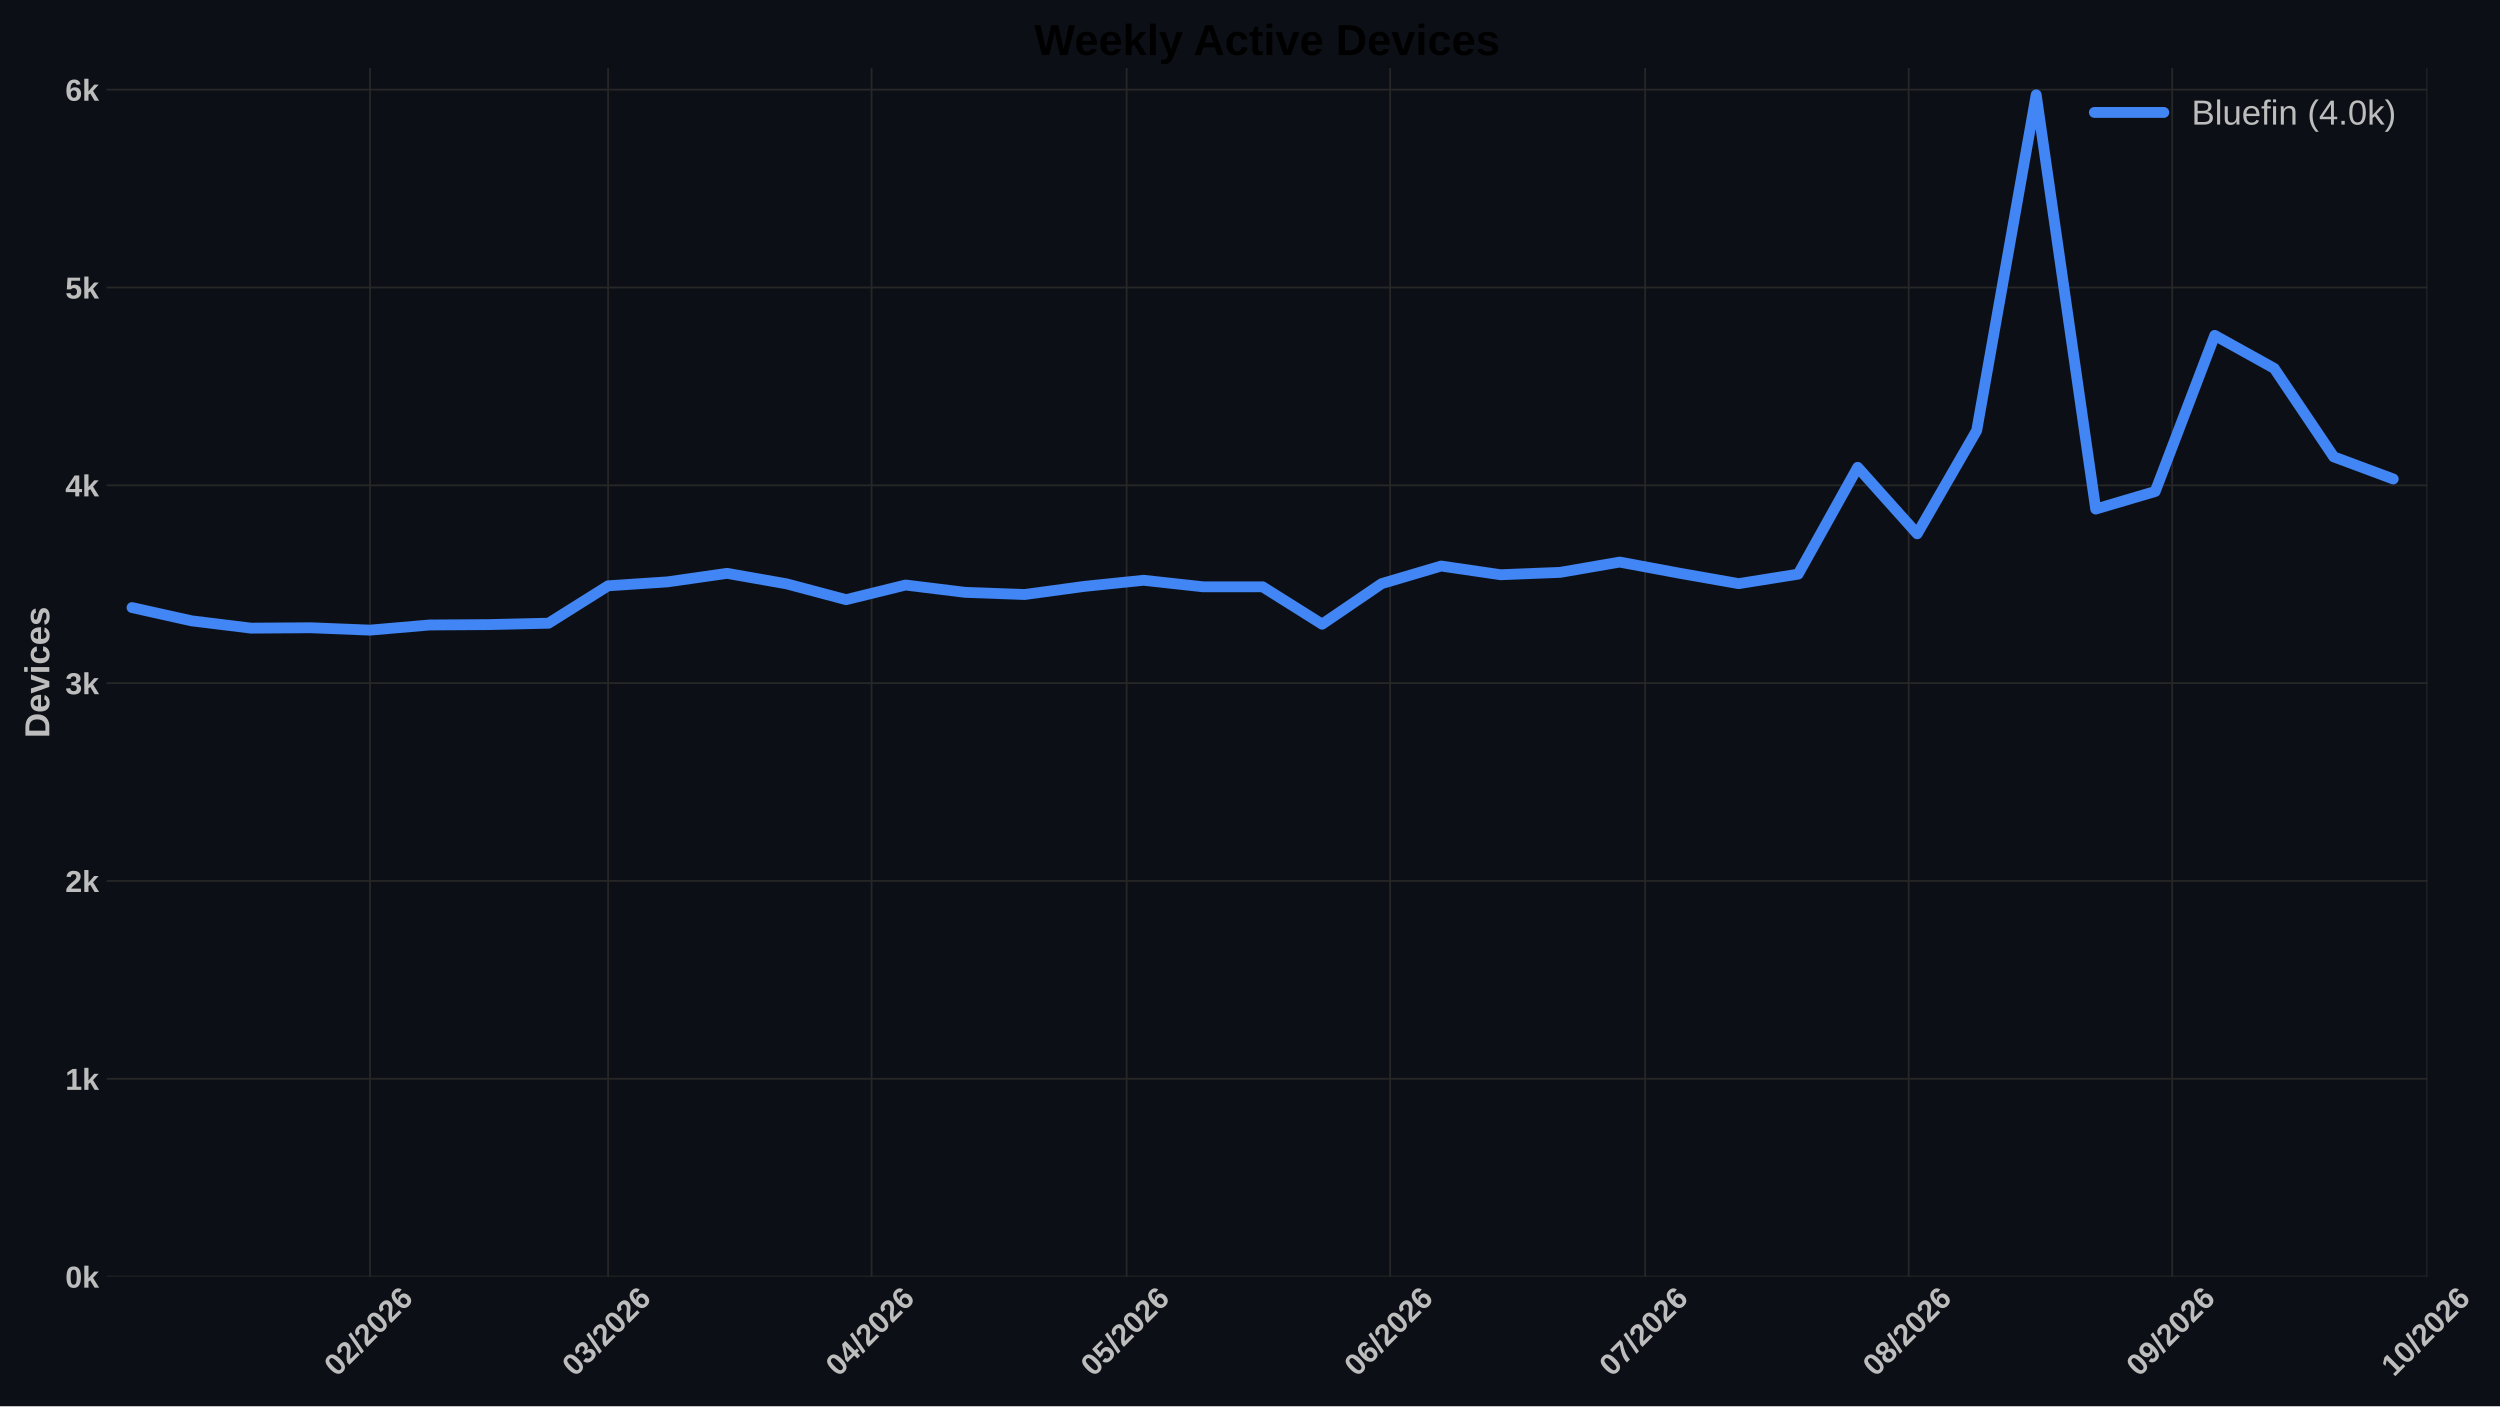
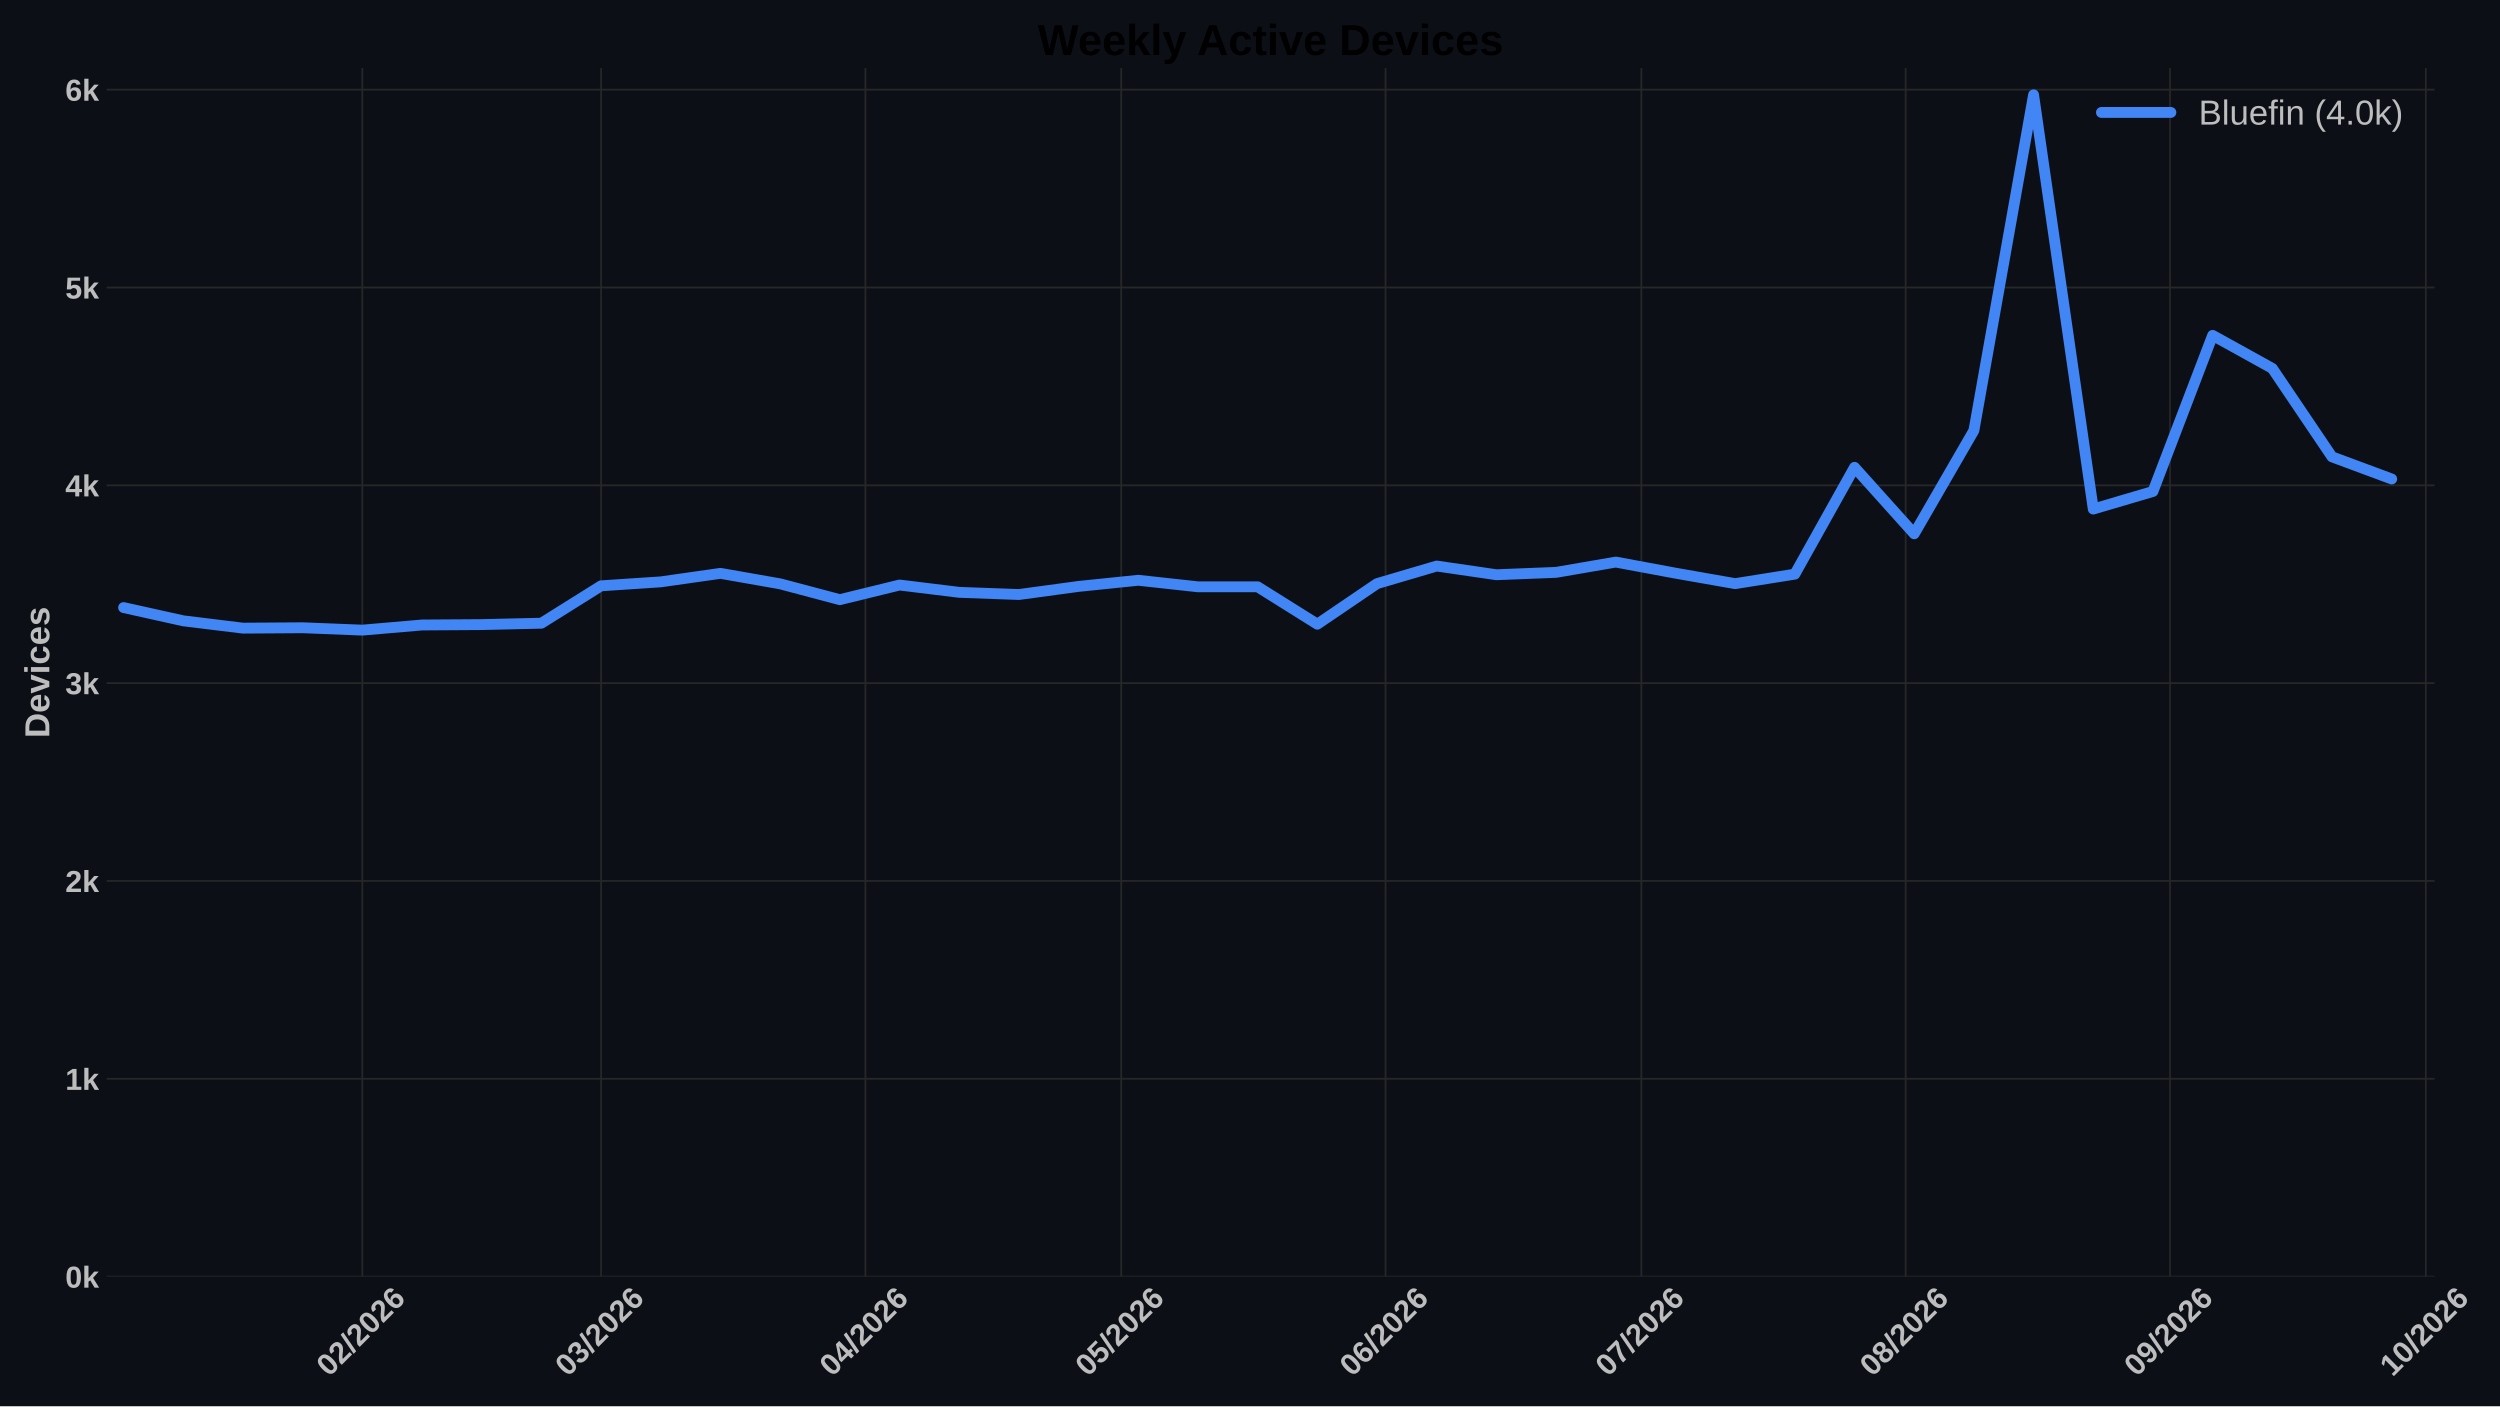
<svg xmlns="http://www.w3.org/2000/svg" xmlns:xlink="http://www.w3.org/1999/xlink" width="1152pt" height="648pt" viewBox="0 0 1152 648" version="1.1">
  <defs>
    <style type="text/css">*{stroke-linejoin: round; stroke-linecap: butt}</style>
  </defs>
  <g id="figure_1">
    <g id="patch_1">
      <path d="M 0 648  L 1152 648  L 1152 0  L 0 0  z " style="fill: #0c1016" />
    </g>
    <g id="axes_1">
      <g id="patch_2">
-         <path d="M 49.156 588.262  L 1118.539 588.262  L 1118.539 31.361  L 49.156 31.361  z " style="fill: #0c1016" />
+         <path d="M 49.156 588.262  L 1121.801 588.262  L 1121.801 31.361  L 49.156 31.361  z " style="fill: #0c1016" />
      </g>
      <g id="matplotlib.axis_1">
        <g id="xtick_1">
          <g id="line2d_1">
-             <path d="M 170.518 588.262  L 170.518 31.361  " clip-path="url(#pb0158b73a2)" style="fill: none; stroke: #272727; stroke-width: 0.8; stroke-linecap: round" />
+             <path d="M 166.969 588.262  L 166.969 31.361  " clip-path="url(#p7db1d90a04)" style="fill: none; stroke: #272727; stroke-width: 0.8; stroke-linecap: round" />
          </g>
          <g id="line2d_2" />
          <g id="text_1">
-             <g style="fill: #bdbdbd" transform="translate(155.1898 634.7498) rotate(-45) scale(0.14 -0.14)">
+             <g style="fill: #bdbdbd" transform="translate(151.6404 634.7498) rotate(-45) scale(0.14 -0.14)">
              <defs>
                <path id="LiberationSans-Bold-13" d="M 3297 2203  Q 3297 1088 2914 512  Q 2531 -63 1766 -63  Q 253 -63 253 2203  Q 253 2994 418 3494  Q 584 3994 915 4231  Q 1247 4469 1791 4469  Q 2572 4469 2934 3903  Q 3297 3338 3297 2203  z M 2416 2203  Q 2416 2813 2356 3150  Q 2297 3488 2165 3634  Q 2034 3781 1784 3781  Q 1519 3781 1383 3632  Q 1247 3484 1189 3148  Q 1131 2813 1131 2203  Q 1131 1600 1192 1261  Q 1253 922 1386 775  Q 1519 628 1772 628  Q 2022 628 2158 783  Q 2294 938 2355 1278  Q 2416 1619 2416 2203  z " transform="scale(0.015625)" />
                <path id="LiberationSans-Bold-15" d="M 222 0  L 222 609  Q 394 988 711 1347  Q 1028 1706 1509 2097  Q 1972 2472 2158 2715  Q 2344 2959 2344 3194  Q 2344 3769 1766 3769  Q 1484 3769 1336 3617  Q 1188 3466 1144 3163  L 259 3213  Q 334 3825 717 4147  Q 1100 4469 1759 4469  Q 2472 4469 2853 4144  Q 3234 3819 3234 3231  Q 3234 2922 3112 2672  Q 2991 2422 2800 2211  Q 2609 2000 2376 1815  Q 2144 1631 1925 1456  Q 1706 1281 1526 1103  Q 1347 925 1259 722  L 3303 722  L 3303 0  L 222 0  z " transform="scale(0.015625)" />
                <path id="LiberationSans-Bold-12" d="M 63 -128  L 972 4638  L 1716 4638  L 822 -128  L 63 -128  z " transform="scale(0.015625)" />
                <path id="LiberationSans-Bold-19" d="M 3328 1441  Q 3328 738 2934 337  Q 2541 -63 1847 -63  Q 1069 -63 651 482  Q 234 1028 234 2100  Q 234 3278 657 3873  Q 1081 4469 1869 4469  Q 2428 4469 2751 4222  Q 3075 3975 3209 3456  L 2381 3341  Q 2263 3775 1850 3775  Q 1497 3775 1295 3422  Q 1094 3069 1094 2350  Q 1234 2584 1484 2709  Q 1734 2834 2050 2834  Q 2641 2834 2984 2459  Q 3328 2084 3328 1441  z M 2447 1416  Q 2447 1791 2273 1989  Q 2100 2188 1797 2188  Q 1506 2188 1331 2002  Q 1156 1816 1156 1509  Q 1156 1125 1339 873  Q 1522 622 1819 622  Q 2116 622 2281 833  Q 2447 1044 2447 1416  z " transform="scale(0.015625)" />
              </defs>
              <use xlink:href="#LiberationSans-Bold-13" />
              <use xlink:href="#LiberationSans-Bold-15" transform="translate(55.60938 0)" />
              <use xlink:href="#LiberationSans-Bold-12" transform="translate(111.2188 0)" />
              <use xlink:href="#LiberationSans-Bold-15" transform="translate(139 0)" />
              <use xlink:href="#LiberationSans-Bold-13" transform="translate(194.6094 0)" />
              <use xlink:href="#LiberationSans-Bold-15" transform="translate(250.2188 0)" />
              <use xlink:href="#LiberationSans-Bold-19" transform="translate(305.8281 0)" />
            </g>
          </g>
        </g>
        <g id="xtick_2">
          <g id="line2d_3">
-             <path d="M 280.199 588.262  L 280.199 31.361  " clip-path="url(#pb0158b73a2)" style="fill: none; stroke: #272727; stroke-width: 0.8; stroke-linecap: round" />
+             <path d="M 276.984 588.262  L 276.984 31.361  " clip-path="url(#p7db1d90a04)" style="fill: none; stroke: #272727; stroke-width: 0.8; stroke-linecap: round" />
          </g>
          <g id="line2d_4" />
          <g id="text_2">
-             <g style="fill: #bdbdbd" transform="translate(264.8702 634.7498) rotate(-45) scale(0.14 -0.14)">
+             <g style="fill: #bdbdbd" transform="translate(261.6553 634.7498) rotate(-45) scale(0.14 -0.14)">
              <defs>
                <path id="LiberationSans-Bold-16" d="M 3328 1222  Q 3328 603 2922 265  Q 2516 -72 1766 -72  Q 1056 -72 637 254  Q 219 581 147 1197  L 1041 1275  Q 1125 641 1763 641  Q 2078 641 2253 797  Q 2428 953 2428 1275  Q 2428 1569 2215 1725  Q 2003 1881 1584 1881  L 1278 1881  L 1278 2591  L 1566 2591  Q 1944 2591 2134 2745  Q 2325 2900 2325 3188  Q 2325 3459 2173 3614  Q 2022 3769 1731 3769  Q 1459 3769 1292 3619  Q 1125 3469 1100 3194  L 222 3256  Q 291 3825 694 4147  Q 1097 4469 1747 4469  Q 2438 4469 2827 4158  Q 3216 3847 3216 3297  Q 3216 2884 2973 2618  Q 2731 2353 2275 2266  L 2275 2253  Q 2781 2194 3054 1920  Q 3328 1647 3328 1222  z " transform="scale(0.015625)" />
              </defs>
              <use xlink:href="#LiberationSans-Bold-13" />
              <use xlink:href="#LiberationSans-Bold-16" transform="translate(55.60938 0)" />
              <use xlink:href="#LiberationSans-Bold-12" transform="translate(111.2188 0)" />
              <use xlink:href="#LiberationSans-Bold-15" transform="translate(139 0)" />
              <use xlink:href="#LiberationSans-Bold-13" transform="translate(194.6094 0)" />
              <use xlink:href="#LiberationSans-Bold-15" transform="translate(250.2188 0)" />
              <use xlink:href="#LiberationSans-Bold-19" transform="translate(305.8281 0)" />
            </g>
          </g>
        </g>
        <g id="xtick_3">
          <g id="line2d_5">
-             <path d="M 401.63 588.262  L 401.63 31.361  " clip-path="url(#pb0158b73a2)" style="fill: none; stroke: #272727; stroke-width: 0.8; stroke-linecap: round" />
+             <path d="M 398.786 588.262  L 398.786 31.361  " clip-path="url(#p7db1d90a04)" style="fill: none; stroke: #272727; stroke-width: 0.8; stroke-linecap: round" />
          </g>
          <g id="line2d_6" />
          <g id="text_3">
-             <g style="fill: #bdbdbd" transform="translate(386.302 634.7498) rotate(-45) scale(0.14 -0.14)">
+             <g style="fill: #bdbdbd" transform="translate(383.4576 634.7498) rotate(-45) scale(0.14 -0.14)">
              <defs>
                <path id="LiberationSans-Bold-17" d="M 2938 897  L 2938 0  L 2100 0  L 2100 897  L 97 897  L 97 1556  L 1956 4403  L 2938 4403  L 2938 1550  L 3525 1550  L 3525 897  L 2938 897  z M 2100 2991  Q 2100 3159 2111 3356  Q 2122 3553 2128 3609  Q 2047 3434 1834 3103  L 813 1550  L 2100 1550  L 2100 2991  z " transform="scale(0.015625)" />
              </defs>
              <use xlink:href="#LiberationSans-Bold-13" />
              <use xlink:href="#LiberationSans-Bold-17" transform="translate(55.60938 0)" />
              <use xlink:href="#LiberationSans-Bold-12" transform="translate(111.2188 0)" />
              <use xlink:href="#LiberationSans-Bold-15" transform="translate(139 0)" />
              <use xlink:href="#LiberationSans-Bold-13" transform="translate(194.6094 0)" />
              <use xlink:href="#LiberationSans-Bold-15" transform="translate(250.2188 0)" />
              <use xlink:href="#LiberationSans-Bold-19" transform="translate(305.8281 0)" />
            </g>
          </g>
        </g>
        <g id="xtick_4">
          <g id="line2d_7">
-             <path d="M 519.145 588.262  L 519.145 31.361  " clip-path="url(#pb0158b73a2)" style="fill: none; stroke: #272727; stroke-width: 0.8; stroke-linecap: round" />
+             <path d="M 516.659 588.262  L 516.659 31.361  " clip-path="url(#p7db1d90a04)" style="fill: none; stroke: #272727; stroke-width: 0.8; stroke-linecap: round" />
          </g>
          <g id="line2d_8" />
          <g id="text_4">
-             <g style="fill: #bdbdbd" transform="translate(503.8166 634.7498) rotate(-45) scale(0.14 -0.14)">
+             <g style="fill: #bdbdbd" transform="translate(501.3308 634.7498) rotate(-45) scale(0.14 -0.14)">
              <defs>
                <path id="LiberationSans-Bold-18" d="M 3381 1466  Q 3381 766 2945 351  Q 2509 -63 1750 -63  Q 1088 -63 689 235  Q 291 534 197 1100  L 1075 1172  Q 1144 891 1319 762  Q 1494 634 1759 634  Q 2088 634 2283 843  Q 2478 1053 2478 1447  Q 2478 1794 2293 2001  Q 2109 2209 1778 2209  Q 1413 2209 1181 1925  L 325 1925  L 478 4403  L 3125 4403  L 3125 3750  L 1275 3750  L 1203 2638  Q 1522 2919 2000 2919  Q 2628 2919 3004 2528  Q 3381 2138 3381 1466  z " transform="scale(0.015625)" />
              </defs>
              <use xlink:href="#LiberationSans-Bold-13" />
              <use xlink:href="#LiberationSans-Bold-18" transform="translate(55.60938 0)" />
              <use xlink:href="#LiberationSans-Bold-12" transform="translate(111.2188 0)" />
              <use xlink:href="#LiberationSans-Bold-15" transform="translate(139 0)" />
              <use xlink:href="#LiberationSans-Bold-13" transform="translate(194.6094 0)" />
              <use xlink:href="#LiberationSans-Bold-15" transform="translate(250.2188 0)" />
              <use xlink:href="#LiberationSans-Bold-19" transform="translate(305.8281 0)" />
            </g>
          </g>
        </g>
        <g id="xtick_5">
          <g id="line2d_9">
-             <path d="M 640.577 588.262  L 640.577 31.361  " clip-path="url(#pb0158b73a2)" style="fill: none; stroke: #272727; stroke-width: 0.8; stroke-linecap: round" />
+             <path d="M 638.461 588.262  L 638.461 31.361  " clip-path="url(#p7db1d90a04)" style="fill: none; stroke: #272727; stroke-width: 0.8; stroke-linecap: round" />
          </g>
          <g id="line2d_10" />
          <g id="text_5">
-             <g style="fill: #bdbdbd" transform="translate(625.2484 634.7498) rotate(-45) scale(0.14 -0.14)">
+             <g style="fill: #bdbdbd" transform="translate(623.133 634.7498) rotate(-45) scale(0.14 -0.14)">
              <use xlink:href="#LiberationSans-Bold-13" />
              <use xlink:href="#LiberationSans-Bold-19" transform="translate(55.60938 0)" />
              <use xlink:href="#LiberationSans-Bold-12" transform="translate(111.2188 0)" />
              <use xlink:href="#LiberationSans-Bold-15" transform="translate(139 0)" />
              <use xlink:href="#LiberationSans-Bold-13" transform="translate(194.6094 0)" />
              <use xlink:href="#LiberationSans-Bold-15" transform="translate(250.2188 0)" />
              <use xlink:href="#LiberationSans-Bold-19" transform="translate(305.8281 0)" />
            </g>
          </g>
        </g>
        <g id="xtick_6">
          <g id="line2d_11">
-             <path d="M 758.091 588.262  L 758.091 31.361  " clip-path="url(#pb0158b73a2)" style="fill: none; stroke: #272727; stroke-width: 0.8; stroke-linecap: round" />
+             <path d="M 756.335 588.262  L 756.335 31.361  " clip-path="url(#p7db1d90a04)" style="fill: none; stroke: #272727; stroke-width: 0.8; stroke-linecap: round" />
          </g>
          <g id="line2d_12" />
          <g id="text_6">
-             <g style="fill: #bdbdbd" transform="translate(742.7631 634.7498) rotate(-45) scale(0.14 -0.14)">
+             <g style="fill: #bdbdbd" transform="translate(741.0062 634.7498) rotate(-45) scale(0.14 -0.14)">
              <defs>
                <path id="LiberationSans-Bold-1a" d="M 3278 3706  Q 2981 3238 2717 2797  Q 2453 2356 2256 1911  Q 2059 1466 1945 995  Q 1831 525 1831 0  L 916 0  Q 916 550 1059 1064  Q 1203 1578 1475 2111  Q 1747 2644 2463 3681  L 275 3681  L 275 4403  L 3278 4403  L 3278 3706  z " transform="scale(0.015625)" />
              </defs>
              <use xlink:href="#LiberationSans-Bold-13" />
              <use xlink:href="#LiberationSans-Bold-1a" transform="translate(55.60938 0)" />
              <use xlink:href="#LiberationSans-Bold-12" transform="translate(111.2188 0)" />
              <use xlink:href="#LiberationSans-Bold-15" transform="translate(139 0)" />
              <use xlink:href="#LiberationSans-Bold-13" transform="translate(194.6094 0)" />
              <use xlink:href="#LiberationSans-Bold-15" transform="translate(250.2188 0)" />
              <use xlink:href="#LiberationSans-Bold-19" transform="translate(305.8281 0)" />
            </g>
          </g>
        </g>
        <g id="xtick_7">
          <g id="line2d_13">
-             <path d="M 879.523 588.262  L 879.523 31.361  " clip-path="url(#pb0158b73a2)" style="fill: none; stroke: #272727; stroke-width: 0.8; stroke-linecap: round" />
+             <path d="M 878.137 588.262  L 878.137 31.361  " clip-path="url(#p7db1d90a04)" style="fill: none; stroke: #272727; stroke-width: 0.8; stroke-linecap: round" />
          </g>
          <g id="line2d_14" />
          <g id="text_7">
-             <g style="fill: #bdbdbd" transform="translate(864.1949 634.7498) rotate(-45) scale(0.14 -0.14)">
+             <g style="fill: #bdbdbd" transform="translate(862.8085 634.7498) rotate(-45) scale(0.14 -0.14)">
              <defs>
                <path id="LiberationSans-Bold-1b" d="M 3363 1241  Q 3363 622 2953 279  Q 2544 -63 1784 -63  Q 1031 -63 617 278  Q 203 619 203 1234  Q 203 1656 447 1945  Q 691 2234 1100 2303  L 1100 2316  Q 744 2394 525 2669  Q 306 2944 306 3303  Q 306 3844 689 4156  Q 1072 4469 1772 4469  Q 2488 4469 2870 4164  Q 3253 3859 3253 3297  Q 3253 2938 3036 2666  Q 2819 2394 2453 2322  L 2453 2309  Q 2878 2241 3120 1961  Q 3363 1681 3363 1241  z M 2350 3250  Q 2350 3563 2206 3708  Q 2063 3853 1772 3853  Q 1203 3853 1203 3250  Q 1203 2619 1778 2619  Q 2066 2619 2208 2766  Q 2350 2913 2350 3250  z M 2453 1313  Q 2453 2003 1766 2003  Q 1447 2003 1276 1822  Q 1106 1641 1106 1300  Q 1106 913 1275 734  Q 1444 556 1791 556  Q 2131 556 2292 734  Q 2453 913 2453 1313  z " transform="scale(0.015625)" />
              </defs>
              <use xlink:href="#LiberationSans-Bold-13" />
              <use xlink:href="#LiberationSans-Bold-1b" transform="translate(55.60938 0)" />
              <use xlink:href="#LiberationSans-Bold-12" transform="translate(111.2188 0)" />
              <use xlink:href="#LiberationSans-Bold-15" transform="translate(139 0)" />
              <use xlink:href="#LiberationSans-Bold-13" transform="translate(194.6094 0)" />
              <use xlink:href="#LiberationSans-Bold-15" transform="translate(250.2188 0)" />
              <use xlink:href="#LiberationSans-Bold-19" transform="translate(305.8281 0)" />
            </g>
          </g>
        </g>
        <g id="xtick_8">
          <g id="line2d_15">
-             <path d="M 1000.955 588.262  L 1000.955 31.361  " clip-path="url(#pb0158b73a2)" style="fill: none; stroke: #272727; stroke-width: 0.8; stroke-linecap: round" />
+             <path d="M 999.939 588.262  L 999.939 31.361  " clip-path="url(#p7db1d90a04)" style="fill: none; stroke: #272727; stroke-width: 0.8; stroke-linecap: round" />
          </g>
          <g id="line2d_16" />
          <g id="text_8">
-             <g style="fill: #bdbdbd" transform="translate(985.6267 634.7498) rotate(-45) scale(0.14 -0.14)">
+             <g style="fill: #bdbdbd" transform="translate(984.6108 634.7498) rotate(-45) scale(0.14 -0.14)">
              <defs>
                <path id="LiberationSans-Bold-1c" d="M 3322 2272  Q 3322 1100 2894 518  Q 2466 -63 1678 -63  Q 1097 -63 767 185  Q 438 434 300 972  L 1125 1088  Q 1247 628 1688 628  Q 2056 628 2254 981  Q 2453 1334 2459 2028  Q 2341 1794 2070 1661  Q 1800 1528 1488 1528  Q 906 1528 564 1923  Q 222 2319 222 2994  Q 222 3688 623 4078  Q 1025 4469 1759 4469  Q 2550 4469 2936 3920  Q 3322 3372 3322 2272  z M 2394 2888  Q 2394 3297 2214 3539  Q 2034 3781 1738 3781  Q 1447 3781 1280 3570  Q 1113 3359 1113 2988  Q 1113 2622 1278 2401  Q 1444 2181 1741 2181  Q 2022 2181 2208 2373  Q 2394 2566 2394 2888  z " transform="scale(0.015625)" />
              </defs>
              <use xlink:href="#LiberationSans-Bold-13" />
              <use xlink:href="#LiberationSans-Bold-1c" transform="translate(55.60938 0)" />
              <use xlink:href="#LiberationSans-Bold-12" transform="translate(111.2188 0)" />
              <use xlink:href="#LiberationSans-Bold-15" transform="translate(139 0)" />
              <use xlink:href="#LiberationSans-Bold-13" transform="translate(194.6094 0)" />
              <use xlink:href="#LiberationSans-Bold-15" transform="translate(250.2188 0)" />
              <use xlink:href="#LiberationSans-Bold-19" transform="translate(305.8281 0)" />
            </g>
          </g>
        </g>
        <g id="xtick_9">
          <g id="line2d_17">
-             <path d="M 1118.47 588.262  L 1118.47 31.361  " clip-path="url(#pb0158b73a2)" style="fill: none; stroke: #272727; stroke-width: 0.8; stroke-linecap: round" />
+             <path d="M 1117.812 588.262  L 1117.812 31.361  " clip-path="url(#p7db1d90a04)" style="fill: none; stroke: #272727; stroke-width: 0.8; stroke-linecap: round" />
          </g>
          <g id="line2d_18" />
          <g id="text_9">
-             <g style="fill: #bdbdbd" transform="translate(1103.141 634.7498) rotate(-45) scale(0.14 -0.14)">
+             <g style="fill: #bdbdbd" transform="translate(1102.484 634.7498) rotate(-45) scale(0.14 -0.14)">
              <defs>
                <path id="LiberationSans-Bold-14" d="M 403 0  L 403 653  L 1494 653  L 1494 3656  L 438 2997  L 438 3688  L 1541 4403  L 2372 4403  L 2372 653  L 3381 653  L 3381 0  L 403 0  z " transform="scale(0.015625)" />
              </defs>
              <use xlink:href="#LiberationSans-Bold-14" />
              <use xlink:href="#LiberationSans-Bold-13" transform="translate(55.60938 0)" />
              <use xlink:href="#LiberationSans-Bold-12" transform="translate(111.2188 0)" />
              <use xlink:href="#LiberationSans-Bold-15" transform="translate(139 0)" />
              <use xlink:href="#LiberationSans-Bold-13" transform="translate(194.6094 0)" />
              <use xlink:href="#LiberationSans-Bold-15" transform="translate(250.2188 0)" />
              <use xlink:href="#LiberationSans-Bold-19" transform="translate(305.8281 0)" />
            </g>
          </g>
        </g>
      </g>
      <g id="matplotlib.axis_2">
        <g id="ytick_1">
          <g id="line2d_19">
-             <path d="M 49.156 588.262  L 1118.539 588.262  " clip-path="url(#pb0158b73a2)" style="fill: none; stroke: #272727; stroke-width: 0.8; stroke-linecap: round" />
+             <path d="M 49.156 588.262  L 1121.801 588.262  " clip-path="url(#p7db1d90a04)" style="fill: none; stroke: #272727; stroke-width: 0.8; stroke-linecap: round" />
          </g>
          <g id="line2d_20" />
          <g id="text_10">
            <g style="fill: #bdbdbd" transform="translate(30.085 593.3584) scale(0.14 -0.14)">
              <defs>
                <path id="LiberationSans-Bold-4e" d="M 2606 0  L 1703 1531  L 1325 1269  L 1325 0  L 447 0  L 447 4638  L 1325 4638  L 1325 1981  L 2531 3381  L 3475 3381  L 2288 2063  L 3566 0  L 2606 0  z " transform="scale(0.015625)" />
              </defs>
              <use xlink:href="#LiberationSans-Bold-13" />
              <use xlink:href="#LiberationSans-Bold-4e" transform="translate(55.60938 0)" />
            </g>
          </g>
        </g>
        <g id="ytick_2">
          <g id="line2d_21">
-             <path d="M 49.156 497.106  L 1118.539 497.106  " clip-path="url(#pb0158b73a2)" style="fill: none; stroke: #272727; stroke-width: 0.8; stroke-linecap: round" />
+             <path d="M 49.156 497.106  L 1121.801 497.106  " clip-path="url(#p7db1d90a04)" style="fill: none; stroke: #272727; stroke-width: 0.8; stroke-linecap: round" />
          </g>
          <g id="line2d_22" />
          <g id="text_11">
            <g style="fill: #bdbdbd" transform="translate(30.085 502.2021) scale(0.14 -0.14)">
              <use xlink:href="#LiberationSans-Bold-14" />
              <use xlink:href="#LiberationSans-Bold-4e" transform="translate(55.60938 0)" />
            </g>
          </g>
        </g>
        <g id="ytick_3">
          <g id="line2d_23">
-             <path d="M 49.156 405.949  L 1118.539 405.949  " clip-path="url(#pb0158b73a2)" style="fill: none; stroke: #272727; stroke-width: 0.8; stroke-linecap: round" />
+             <path d="M 49.156 405.949  L 1121.801 405.949  " clip-path="url(#p7db1d90a04)" style="fill: none; stroke: #272727; stroke-width: 0.8; stroke-linecap: round" />
          </g>
          <g id="line2d_24" />
          <g id="text_12">
            <g style="fill: #bdbdbd" transform="translate(30.085 411.0457) scale(0.14 -0.14)">
              <use xlink:href="#LiberationSans-Bold-15" />
              <use xlink:href="#LiberationSans-Bold-4e" transform="translate(55.60938 0)" />
            </g>
          </g>
        </g>
        <g id="ytick_4">
          <g id="line2d_25">
-             <path d="M 49.156 314.793  L 1118.539 314.793  " clip-path="url(#pb0158b73a2)" style="fill: none; stroke: #272727; stroke-width: 0.8; stroke-linecap: round" />
+             <path d="M 49.156 314.793  L 1121.801 314.793  " clip-path="url(#p7db1d90a04)" style="fill: none; stroke: #272727; stroke-width: 0.8; stroke-linecap: round" />
          </g>
          <g id="line2d_26" />
          <g id="text_13">
            <g style="fill: #bdbdbd" transform="translate(30.085 319.8893) scale(0.14 -0.14)">
              <use xlink:href="#LiberationSans-Bold-16" />
              <use xlink:href="#LiberationSans-Bold-4e" transform="translate(55.60938 0)" />
            </g>
          </g>
        </g>
        <g id="ytick_5">
          <g id="line2d_27">
-             <path d="M 49.156 223.637  L 1118.539 223.637  " clip-path="url(#pb0158b73a2)" style="fill: none; stroke: #272727; stroke-width: 0.8; stroke-linecap: round" />
+             <path d="M 49.156 223.637  L 1121.801 223.637  " clip-path="url(#p7db1d90a04)" style="fill: none; stroke: #272727; stroke-width: 0.8; stroke-linecap: round" />
          </g>
          <g id="line2d_28" />
          <g id="text_14">
            <g style="fill: #bdbdbd" transform="translate(30.085 228.7329) scale(0.14 -0.14)">
              <use xlink:href="#LiberationSans-Bold-17" />
              <use xlink:href="#LiberationSans-Bold-4e" transform="translate(55.60938 0)" />
            </g>
          </g>
        </g>
        <g id="ytick_6">
          <g id="line2d_29">
-             <path d="M 49.156 132.48  L 1118.539 132.48  " clip-path="url(#pb0158b73a2)" style="fill: none; stroke: #272727; stroke-width: 0.8; stroke-linecap: round" />
+             <path d="M 49.156 132.48  L 1121.801 132.48  " clip-path="url(#p7db1d90a04)" style="fill: none; stroke: #272727; stroke-width: 0.8; stroke-linecap: round" />
          </g>
          <g id="line2d_30" />
          <g id="text_15">
            <g style="fill: #bdbdbd" transform="translate(30.085 137.5765) scale(0.14 -0.14)">
              <use xlink:href="#LiberationSans-Bold-18" />
              <use xlink:href="#LiberationSans-Bold-4e" transform="translate(55.60938 0)" />
            </g>
          </g>
        </g>
        <g id="ytick_7">
          <g id="line2d_31">
-             <path d="M 49.156 41.324  L 1118.539 41.324  " clip-path="url(#pb0158b73a2)" style="fill: none; stroke: #272727; stroke-width: 0.8; stroke-linecap: round" />
+             <path d="M 49.156 41.324  L 1121.801 41.324  " clip-path="url(#p7db1d90a04)" style="fill: none; stroke: #272727; stroke-width: 0.8; stroke-linecap: round" />
          </g>
          <g id="line2d_32" />
          <g id="text_16" style="fill: #bdbdbd">
            <g style="fill: #bdbdbd" transform="translate(30.085 46.42013) scale(0.14 -0.14)">
              <use xlink:href="#LiberationSans-Bold-19" />
              <use xlink:href="#LiberationSans-Bold-4e" transform="translate(55.60938 0)" />
            </g>
          </g>
        </g>
        <g id="text_17">
          <g style="fill: #bdbdbd" transform="translate(22.71781 340.0552) rotate(-90) scale(0.16 -0.16)">
            <defs>
              <path id="LiberationSans-Bold-27" d="M 4353 2234  Q 4353 1553 4086 1045  Q 3819 538 3330 269  Q 2841 0 2209 0  L 428 0  L 428 4403  L 2022 4403  Q 3134 4403 3743 3842  Q 4353 3281 4353 2234  z M 3425 2234  Q 3425 2944 3056 3317  Q 2688 3691 2003 3691  L 1350 3691  L 1350 713  L 2131 713  Q 2725 713 3075 1122  Q 3425 1531 3425 2234  z " transform="scale(0.015625)" />
              <path id="LiberationSans-Bold-48" d="M 1831 -63  Q 1069 -63 659 389  Q 250 841 250 1706  Q 250 2544 665 2994  Q 1081 3444 1844 3444  Q 2572 3444 2956 2961  Q 3341 2478 3341 1547  L 3341 1522  L 1172 1522  Q 1172 1028 1355 776  Q 1538 525 1875 525  Q 2341 525 2463 928  L 3291 856  Q 2931 -63 1831 -63  z M 1831 2891  Q 1522 2891 1355 2675  Q 1188 2459 1178 2072  L 2491 2072  Q 2466 2481 2294 2686  Q 2122 2891 1831 2891  z " transform="scale(0.015625)" />
              <path id="LiberationSans-Bold-59" d="M 2284 0  L 1234 0  L 25 3381  L 953 3381  L 1544 1491  Q 1591 1334 1766 709  Q 1797 838 1894 1159  Q 1991 1481 2613 3381  L 3531 3381  L 2284 0  z " transform="scale(0.015625)" />
              <path id="LiberationSans-Bold-4c" d="M 447 3991  L 447 4638  L 1325 4638  L 1325 3991  L 447 3991  z M 447 0  L 447 3381  L 1325 3381  L 1325 0  L 447 0  z " transform="scale(0.015625)" />
              <path id="LiberationSans-Bold-46" d="M 1856 -63  Q 1088 -63 669 395  Q 250 853 250 1672  Q 250 2509 672 2976  Q 1094 3444 1869 3444  Q 2466 3444 2856 3144  Q 3247 2844 3347 2316  L 2463 2272  Q 2425 2531 2275 2686  Q 2125 2841 1850 2841  Q 1172 2841 1172 1706  Q 1172 538 1863 538  Q 2113 538 2281 695  Q 2450 853 2491 1166  L 3372 1125  Q 3325 778 3123 506  Q 2922 234 2594 85  Q 2266 -63 1856 -63  z " transform="scale(0.015625)" />
              <path id="LiberationSans-Bold-56" d="M 3297 988  Q 3297 497 2895 217  Q 2494 -63 1784 -63  Q 1088 -63 717 157  Q 347 378 225 844  L 997 959  Q 1063 719 1223 619  Q 1384 519 1784 519  Q 2153 519 2322 612  Q 2491 706 2491 906  Q 2491 1069 2355 1164  Q 2219 1259 1894 1325  Q 1150 1472 890 1598  Q 631 1725 495 1926  Q 359 2128 359 2422  Q 359 2906 732 3176  Q 1106 3447 1791 3447  Q 2394 3447 2761 3212  Q 3128 2978 3219 2534  L 2441 2453  Q 2403 2659 2256 2761  Q 2109 2863 1791 2863  Q 1478 2863 1322 2783  Q 1166 2703 1166 2516  Q 1166 2369 1286 2283  Q 1406 2197 1691 2141  Q 2088 2059 2395 1973  Q 2703 1888 2889 1769  Q 3075 1650 3186 1464  Q 3297 1278 3297 988  z " transform="scale(0.015625)" />
            </defs>
            <use xlink:href="#LiberationSans-Bold-27" />
            <use xlink:href="#LiberationSans-Bold-48" transform="translate(72.21875 0)" />
            <use xlink:href="#LiberationSans-Bold-59" transform="translate(127.8281 0)" />
            <use xlink:href="#LiberationSans-Bold-4c" transform="translate(183.4375 0)" />
            <use xlink:href="#LiberationSans-Bold-46" transform="translate(211.2188 0)" />
            <use xlink:href="#LiberationSans-Bold-48" transform="translate(266.8281 0)" />
            <use xlink:href="#LiberationSans-Bold-56" transform="translate(322.4375 0)" />
          </g>
        </g>
      </g>
      <g id="line2d_33">
-         <path d="M 60.838 279.971  L 88.258 286.079  L 115.678 289.452  L 143.098 289.269  L 170.518 290.363  L 197.938 287.993  L 225.358 287.811  L 252.778 287.173  L 280.199 269.944  L 307.619 268.121  L 335.039 264.201  L 362.459 269.033  L 389.879 276.325  L 417.299 269.58  L 444.719 272.952  L 472.139 273.955  L 499.559 270.218  L 526.979 267.392  L 554.399 270.4  L 581.819 270.4  L 609.24 287.628  L 636.66 268.941  L 664.08 260.829  L 691.5 264.839  L 718.92 263.746  L 746.34 259.005  L 773.76 264.11  L 801.18 268.941  L 828.6 264.566  L 856.02 215.341  L 883.44 245.97  L 910.86 198.386  L 938.281 43.694  L 965.701 234.575  L 993.121 226.463  L 1020.541 154.54  L 1047.961 169.763  L 1075.381 210.51  L 1102.801 220.72  " clip-path="url(#pb0158b73a2)" style="fill: none; stroke: #4285f4; stroke-width: 5; stroke-linecap: round" />
+         <path d="M 56.954 279.971  L 84.458 286.079  L 111.961 289.452  L 139.465 289.269  L 166.969 290.363  L 194.472 287.993  L 221.976 287.811  L 249.48 287.173  L 276.984 269.944  L 304.487 268.121  L 331.991 264.201  L 359.495 269.033  L 386.999 276.325  L 414.502 269.58  L 442.006 272.952  L 469.51 273.955  L 497.014 270.218  L 524.517 267.392  L 552.021 270.4  L 579.525 270.4  L 607.029 287.628  L 634.532 268.941  L 662.036 260.829  L 689.54 264.839  L 717.044 263.746  L 744.547 259.005  L 772.051 264.11  L 799.555 268.941  L 827.058 264.566  L 854.562 215.341  L 882.066 245.97  L 909.57 198.386  L 937.073 43.694  L 964.577 234.575  L 992.081 226.463  L 1019.585 154.54  L 1047.088 169.763  L 1074.592 210.51  L 1102.096 220.72  " clip-path="url(#p7db1d90a04)" style="fill: none; stroke: #4285f4; stroke-width: 5; stroke-linecap: round" />
      </g>
      <g id="patch_3">
        <path d="M 49.156 588.262  L 49.156 31.361  " style="fill: none" />
      </g>
      <g id="patch_4">
-         <path d="M 1118.539 588.262  L 1118.539 31.361  " style="fill: none" />
+         <path d="M 1121.801 588.262  L 1121.801 31.361  " style="fill: none" />
      </g>
      <g id="patch_5">
-         <path d="M 49.156 588.262  L 1118.539 588.262  " style="fill: none" />
+         <path d="M 49.156 588.262  L 1121.801 588.262  " style="fill: none" />
      </g>
      <g id="patch_6">
-         <path d="M 49.156 31.361  L 1118.539 31.361  " style="fill: none" />
+         <path d="M 49.156 31.361  L 1121.801 31.361  " style="fill: none" />
      </g>
      <g id="text_18">
-         <g transform="translate(476.5645 25.36055) scale(0.2 -0.2)">
+         <g transform="translate(478.1957 25.36055) scale(0.2 -0.2)">
          <defs>
            <path id="LiberationSans-Bold-3a" d="M 4897 0  L 3803 0  L 3206 2547  Q 3097 2997 3022 3488  Q 2947 3078 2900 2864  Q 2853 2650 2234 0  L 1141 0  L 6 4403  L 941 4403  L 1578 1559  L 1722 872  Q 1809 1306 1892 1701  Q 1975 2097 2516 4403  L 3547 4403  L 4103 2059  Q 4169 1797 4325 872  L 4403 1234  L 4569 1953  L 5100 4403  L 6034 4403  L 4897 0  z " transform="scale(0.015625)" />
            <path id="LiberationSans-Bold-4f" d="M 447 0  L 447 4638  L 1325 4638  L 1325 0  L 447 0  z " transform="scale(0.015625)" />
            <path id="LiberationSans-Bold-5c" d="M 884 -1328  Q 569 -1328 331 -1288  L 331 -663  Q 497 -688 634 -688  Q 822 -688 945 -628  Q 1069 -569 1167 -431  Q 1266 -294 1388 34  L 50 3381  L 978 3381  L 1509 1797  Q 1634 1456 1825 753  L 1903 1050  L 2106 1784  L 2606 3381  L 3525 3381  L 2188 -178  Q 1919 -828 1630 -1078  Q 1341 -1328 884 -1328  z " transform="scale(0.015625)" />
            <path id="LiberationSans-Bold-3" transform="scale(0.015625)" />
            <path id="LiberationSans-Bold-24" d="M 3541 0  L 3150 1125  L 1472 1125  L 1081 0  L 159 0  L 1766 4403  L 2853 4403  L 4453 0  L 3541 0  z M 2309 3725  L 2291 3656  Q 2259 3544 2215 3400  Q 2172 3256 1678 1819  L 2944 1819  L 2509 3084  L 2375 3509  L 2309 3725  z " transform="scale(0.015625)" />
            <path id="LiberationSans-Bold-57" d="M 1313 -56  Q 925 -56 715 155  Q 506 366 506 794  L 506 2788  L 78 2788  L 78 3381  L 550 3381  L 825 4175  L 1375 4175  L 1375 3381  L 2016 3381  L 2016 2788  L 1375 2788  L 1375 1031  Q 1375 784 1469 667  Q 1563 550 1759 550  Q 1863 550 2053 594  L 2053 50  Q 1728 -56 1313 -56  z " transform="scale(0.015625)" />
          </defs>
          <use xlink:href="#LiberationSans-Bold-3a" />
          <use xlink:href="#LiberationSans-Bold-48" transform="translate(92.57812 0)" />
          <use xlink:href="#LiberationSans-Bold-48" transform="translate(148.1875 0)" />
          <use xlink:href="#LiberationSans-Bold-4e" transform="translate(203.7969 0)" />
          <use xlink:href="#LiberationSans-Bold-4f" transform="translate(259.4062 0)" />
          <use xlink:href="#LiberationSans-Bold-5c" transform="translate(287.1875 0)" />
          <use xlink:href="#LiberationSans-Bold-3" transform="translate(342.7969 0)" />
          <use xlink:href="#LiberationSans-Bold-24" transform="translate(366.875 0)" />
          <use xlink:href="#LiberationSans-Bold-46" transform="translate(439.0938 0)" />
          <use xlink:href="#LiberationSans-Bold-57" transform="translate(494.7031 0)" />
          <use xlink:href="#LiberationSans-Bold-4c" transform="translate(528 0)" />
          <use xlink:href="#LiberationSans-Bold-59" transform="translate(555.7812 0)" />
          <use xlink:href="#LiberationSans-Bold-48" transform="translate(611.3906 0)" />
          <use xlink:href="#LiberationSans-Bold-3" transform="translate(667 0)" />
          <use xlink:href="#LiberationSans-Bold-27" transform="translate(694.7812 0)" />
          <use xlink:href="#LiberationSans-Bold-48" transform="translate(767 0)" />
          <use xlink:href="#LiberationSans-Bold-59" transform="translate(822.6094 0)" />
          <use xlink:href="#LiberationSans-Bold-4c" transform="translate(878.2188 0)" />
          <use xlink:href="#LiberationSans-Bold-46" transform="translate(906 0)" />
          <use xlink:href="#LiberationSans-Bold-48" transform="translate(961.6094 0)" />
          <use xlink:href="#LiberationSans-Bold-56" transform="translate(1017.219 0)" />
        </g>
      </g>
      <g id="legend_1">
        <g id="line2d_34">
-           <path d="M 965.079 51.809  L 981.079 51.809  L 997.079 51.809  " style="fill: none; stroke: #4285f4; stroke-width: 5; stroke-linecap: round" />
+           <path d="M 968.341 51.809  L 984.341 51.809  L 1000.341 51.809  " style="fill: none; stroke: #4285f4; stroke-width: 5; stroke-linecap: round" />
        </g>
        <g id="text_19">
-           <g style="fill: #bdbdbd" transform="translate(1009.879 57.40898) scale(0.16 -0.16)">
+           <g style="fill: #bdbdbd" transform="translate(1013.141 57.40898) scale(0.16 -0.16)">
            <defs>
              <path id="LiberationSans-25" d="M 3931 1241  Q 3931 653 3503 326  Q 3075 0 2313 0  L 525 0  L 525 4403  L 2125 4403  Q 3675 4403 3675 3334  Q 3675 2944 3456 2678  Q 3238 2413 2838 2322  Q 3363 2259 3647 1970  Q 3931 1681 3931 1241  z M 3075 3263  Q 3075 3619 2831 3772  Q 2588 3925 2125 3925  L 1122 3925  L 1122 2531  L 2125 2531  Q 2603 2531 2839 2711  Q 3075 2891 3075 3263  z M 3328 1288  Q 3328 2066 2234 2066  L 1122 2066  L 1122 478  L 2281 478  Q 2828 478 3078 681  Q 3328 884 3328 1288  z " transform="scale(0.015625)" />
              <path id="LiberationSans-4f" d="M 431 0  L 431 4638  L 994 4638  L 994 0  L 431 0  z " transform="scale(0.015625)" />
              <path id="LiberationSans-58" d="M 981 3381  L 981 1238  Q 981 903 1047 718  Q 1113 534 1256 453  Q 1400 372 1678 372  Q 2084 372 2318 650  Q 2553 928 2553 1422  L 2553 3381  L 3116 3381  L 3116 722  Q 3116 131 3134 0  L 2603 0  Q 2600 16 2597 84  Q 2594 153 2589 242  Q 2584 331 2578 578  L 2569 578  Q 2375 228 2120 82  Q 1866 -63 1488 -63  Q 931 -63 673 214  Q 416 491 416 1128  L 416 3381  L 981 3381  z " transform="scale(0.015625)" />
              <path id="LiberationSans-48" d="M 863 1572  Q 863 991 1103 675  Q 1344 359 1806 359  Q 2172 359 2392 506  Q 2613 653 2691 878  L 3184 738  Q 2881 -63 1806 -63  Q 1056 -63 664 384  Q 272 831 272 1713  Q 272 2550 664 2997  Q 1056 3444 1784 3444  Q 3275 3444 3275 1647  L 3275 1572  L 863 1572  z M 2694 2003  Q 2647 2538 2422 2783  Q 2197 3028 1775 3028  Q 1366 3028 1127 2754  Q 888 2481 869 2003  L 2694 2003  z " transform="scale(0.015625)" />
              <path id="LiberationSans-49" d="M 1128 2972  L 1128 0  L 566 0  L 566 2972  L 91 2972  L 91 3381  L 566 3381  L 566 3763  Q 566 4225 769 4428  Q 972 4631 1391 4631  Q 1625 4631 1788 4594  L 1788 4166  Q 1647 4191 1538 4191  Q 1322 4191 1225 4081  Q 1128 3972 1128 3684  L 1128 3381  L 1788 3381  L 1788 2972  L 1128 2972  z " transform="scale(0.015625)" />
              <path id="LiberationSans-4c" d="M 428 4100  L 428 4638  L 991 4638  L 991 4100  L 428 4100  z M 428 0  L 428 3381  L 991 3381  L 991 0  L 428 0  z " transform="scale(0.015625)" />
              <path id="LiberationSans-51" d="M 2578 0  L 2578 2144  Q 2578 2478 2512 2662  Q 2447 2847 2303 2928  Q 2159 3009 1881 3009  Q 1475 3009 1240 2731  Q 1006 2453 1006 1959  L 1006 0  L 444 0  L 444 2659  Q 444 3250 425 3381  L 956 3381  Q 959 3366 962 3297  Q 966 3228 970 3139  Q 975 3050 981 2803  L 991 2803  Q 1184 3153 1439 3298  Q 1694 3444 2072 3444  Q 2628 3444 2886 3167  Q 3144 2891 3144 2253  L 3144 0  L 2578 0  z " transform="scale(0.015625)" />
              <path id="LiberationSans-3" transform="scale(0.015625)" />
              <path id="LiberationSans-b" d="M 397 1663  Q 397 2566 680 3284  Q 963 4003 1550 4638  L 2094 4638  Q 1509 3988 1236 3256  Q 963 2525 963 1656  Q 963 791 1233 62  Q 1503 -666 2094 -1325  L 1550 -1325  Q 959 -688 678 32  Q 397 753 397 1650  L 397 1663  z " transform="scale(0.015625)" />
              <path id="LiberationSans-17" d="M 2753 997  L 2753 0  L 2222 0  L 2222 997  L 147 997  L 147 1434  L 2163 4403  L 2753 4403  L 2753 1441  L 3372 1441  L 3372 997  L 2753 997  z M 2222 3769  Q 2216 3750 2134 3603  Q 2053 3456 2013 3397  L 884 1734  L 716 1503  L 666 1441  L 2222 1441  L 2222 3769  z " transform="scale(0.015625)" />
              <path id="LiberationSans-11" d="M 584 0  L 584 684  L 1194 684  L 1194 0  L 584 0  z " transform="scale(0.015625)" />
              <path id="LiberationSans-13" d="M 3309 2203  Q 3309 1100 2920 518  Q 2531 -63 1772 -63  Q 1013 -63 631 515  Q 250 1094 250 2203  Q 250 3338 620 3903  Q 991 4469 1791 4469  Q 2569 4469 2939 3897  Q 3309 3325 3309 2203  z M 2738 2203  Q 2738 3156 2517 3584  Q 2297 4013 1791 4013  Q 1272 4013 1045 3591  Q 819 3169 819 2203  Q 819 1266 1048 831  Q 1278 397 1778 397  Q 2275 397 2506 840  Q 2738 1284 2738 2203  z " transform="scale(0.015625)" />
              <path id="LiberationSans-4e" d="M 2550 0  L 1406 1544  L 994 1203  L 994 0  L 431 0  L 431 4638  L 994 4638  L 994 1741  L 2478 3381  L 3138 3381  L 1766 1928  L 3209 0  L 2550 0  z " transform="scale(0.015625)" />
              <path id="LiberationSans-c" d="M 1734 1650  Q 1734 747 1451 28  Q 1169 -691 581 -1325  L 38 -1325  Q 625 -669 897 57  Q 1169 784 1169 1656  Q 1169 2528 895 3256  Q 622 3984 38 4638  L 581 4638  Q 1172 4000 1453 3279  Q 1734 2559 1734 1663  L 1734 1650  z " transform="scale(0.015625)" />
            </defs>
            <use xlink:href="#LiberationSans-25" />
            <use xlink:href="#LiberationSans-4f" transform="translate(66.70312 0)" />
            <use xlink:href="#LiberationSans-58" transform="translate(88.92188 0)" />
            <use xlink:href="#LiberationSans-48" transform="translate(144.5312 0)" />
            <use xlink:href="#LiberationSans-49" transform="translate(200.1406 0)" />
            <use xlink:href="#LiberationSans-4c" transform="translate(227.9219 0)" />
            <use xlink:href="#LiberationSans-51" transform="translate(250.1406 0)" />
            <use xlink:href="#LiberationSans-3" transform="translate(305.75 0)" />
            <use xlink:href="#LiberationSans-b" transform="translate(333.5312 0)" />
            <use xlink:href="#LiberationSans-17" transform="translate(366.8281 0)" />
            <use xlink:href="#LiberationSans-11" transform="translate(422.4375 0)" />
            <use xlink:href="#LiberationSans-13" transform="translate(450.2188 0)" />
            <use xlink:href="#LiberationSans-4e" transform="translate(505.8281 0)" />
            <use xlink:href="#LiberationSans-c" transform="translate(555.8281 0)" />
          </g>
        </g>
      </g>
    </g>
  </g>
  <defs>
-     <clipPath id="pb0158b73a2">
-       <rect x="49.156" y="31.361" width="1069.383" height="556.902" />
+     <clipPath id="p7db1d90a04">
+       <rect x="49.156" y="31.361" width="1072.646" height="556.902" />
    </clipPath>
  </defs>
</svg>
